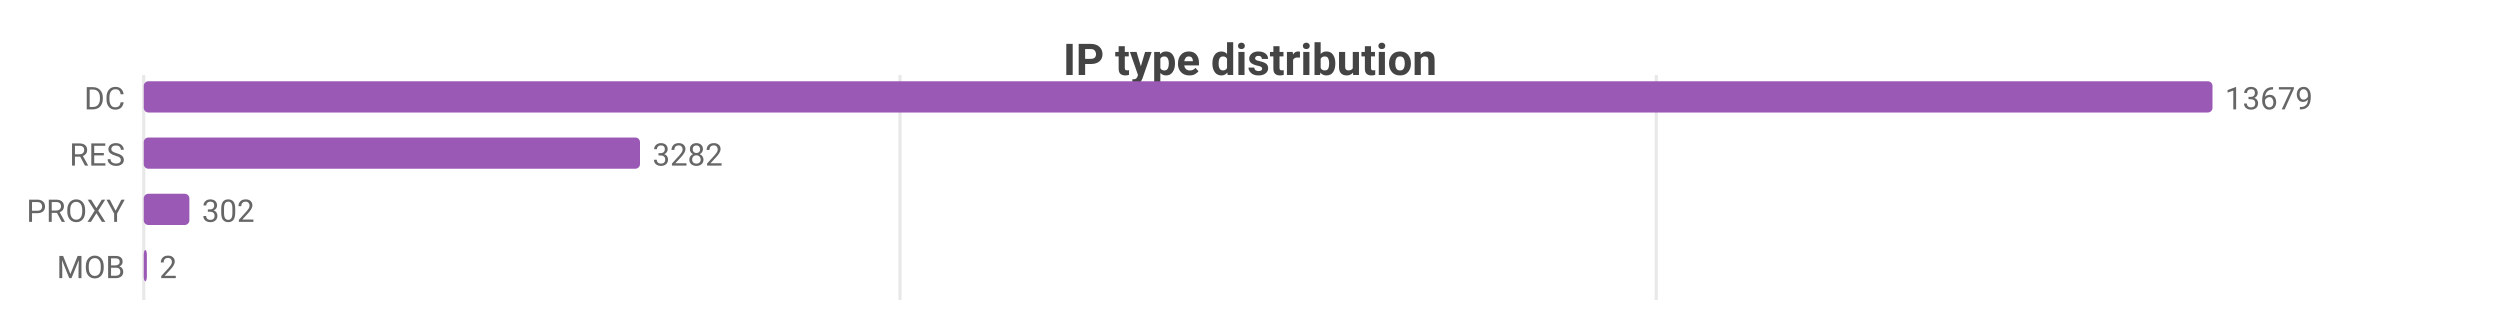
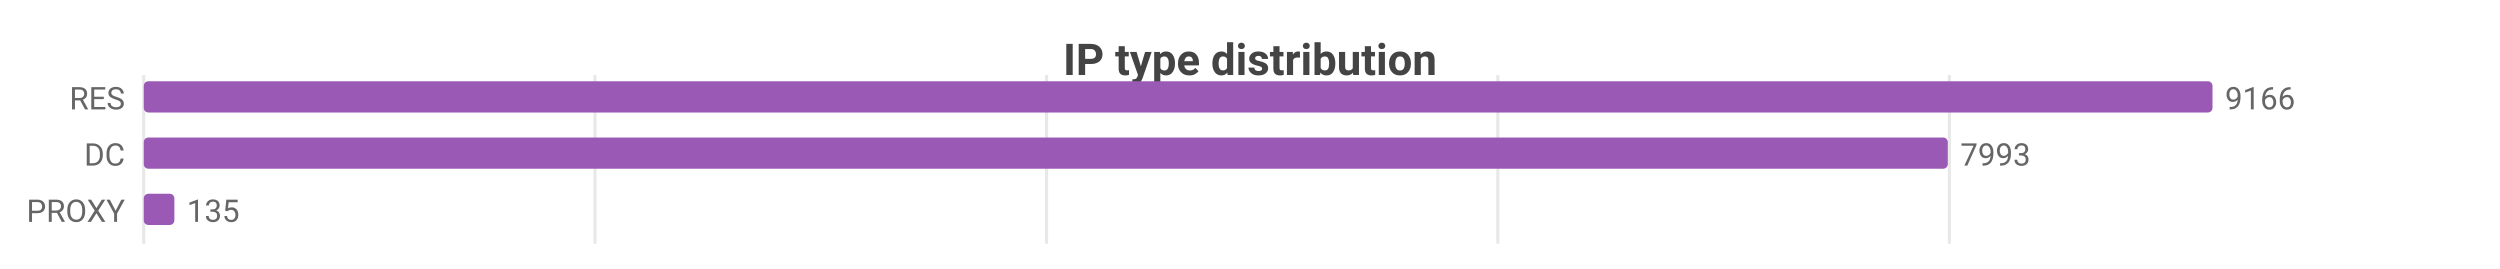
- <svg xmlns="http://www.w3.org/2000/svg" width="800" height="104" viewBox="0 0 800 104">
-   <rect width="800" height="104" fill="#ffffff" />
+ <svg xmlns="http://www.w3.org/2000/svg" width="800" height="86" viewBox="0 0 800 86">
+   <rect width="800" height="86" fill="#ffffff" />
  <style>text{font-family:system-ui,-apple-system,'Segoe UI',Roboto,sans-serif}.g{stroke:#e8e8e8;stroke-width:1}.a{stroke:#999;stroke-width:1}.t{font-size:10px;fill:#666}.m{font-size:10px;text-anchor:middle;fill:#666}.e{font-size:10px;text-anchor:end;fill:#666}.l{font-size:11px;fill:#333}.tt{font-size:14px;font-weight:600;text-anchor:middle;fill:#444}.em{font-size:13px;text-anchor:middle;fill:#999}</style>
  <text class="tt" x="400.0" y="24">IP type distribution</text>
-   <line class="g" x1="46" y1="24" x2="46" y2="96" />
-   <line class="g" x1="288.0" y1="24" x2="288.0" y2="96" />
-   <line class="g" x1="530.0" y1="24" x2="530.0" y2="96" />
-   <text class="e" x="40" y="35">DC</text>
+   <line class="g" x1="46" y1="24" x2="46" y2="78" />
+   <line class="g" x1="190.4" y1="24" x2="190.4" y2="78" />
+   <line class="g" x1="334.9" y1="24" x2="334.9" y2="78" />
+   <line class="g" x1="479.3" y1="24" x2="479.3" y2="78" />
+   <line class="g" x1="623.8" y1="24" x2="623.8" y2="78" />
+   <text class="e" x="40" y="35">RES</text>
  <rect x="46" y="26" width="662" height="10" fill="#9b59b6" rx="1.5" />
-   <text class="t" x="712" y="35">13679</text>
-   <text class="e" x="40" y="53">RES</text>
-   <rect x="46" y="44" width="158.8" height="10" fill="#9b59b6" rx="1.5" />
-   <text class="t" x="208.8" y="53">3282</text>
+   <text class="t" x="712" y="35">9166</text>
+   <text class="e" x="40" y="53">DC</text>
+   <rect x="46" y="44" width="577.3" height="10" fill="#9b59b6" rx="1.5" />
+   <text class="t" x="627.3" y="53">7993</text>
  <text class="e" x="40" y="71">PROXY</text>
-   <rect x="46" y="62" width="14.6" height="10" fill="#9b59b6" rx="1.5" />
-   <text class="t" x="64.6" y="71">302</text>
-   <text class="e" x="40" y="89">MOB</text>
-   <rect x="46" y="80" width="1" height="10" fill="#9b59b6" rx="1.5" />
-   <text class="t" x="51" y="89">2</text>
+   <rect x="46" y="62" width="9.8" height="10" fill="#9b59b6" rx="1.5" />
+   <text class="t" x="59.8" y="71">135</text>
</svg>
